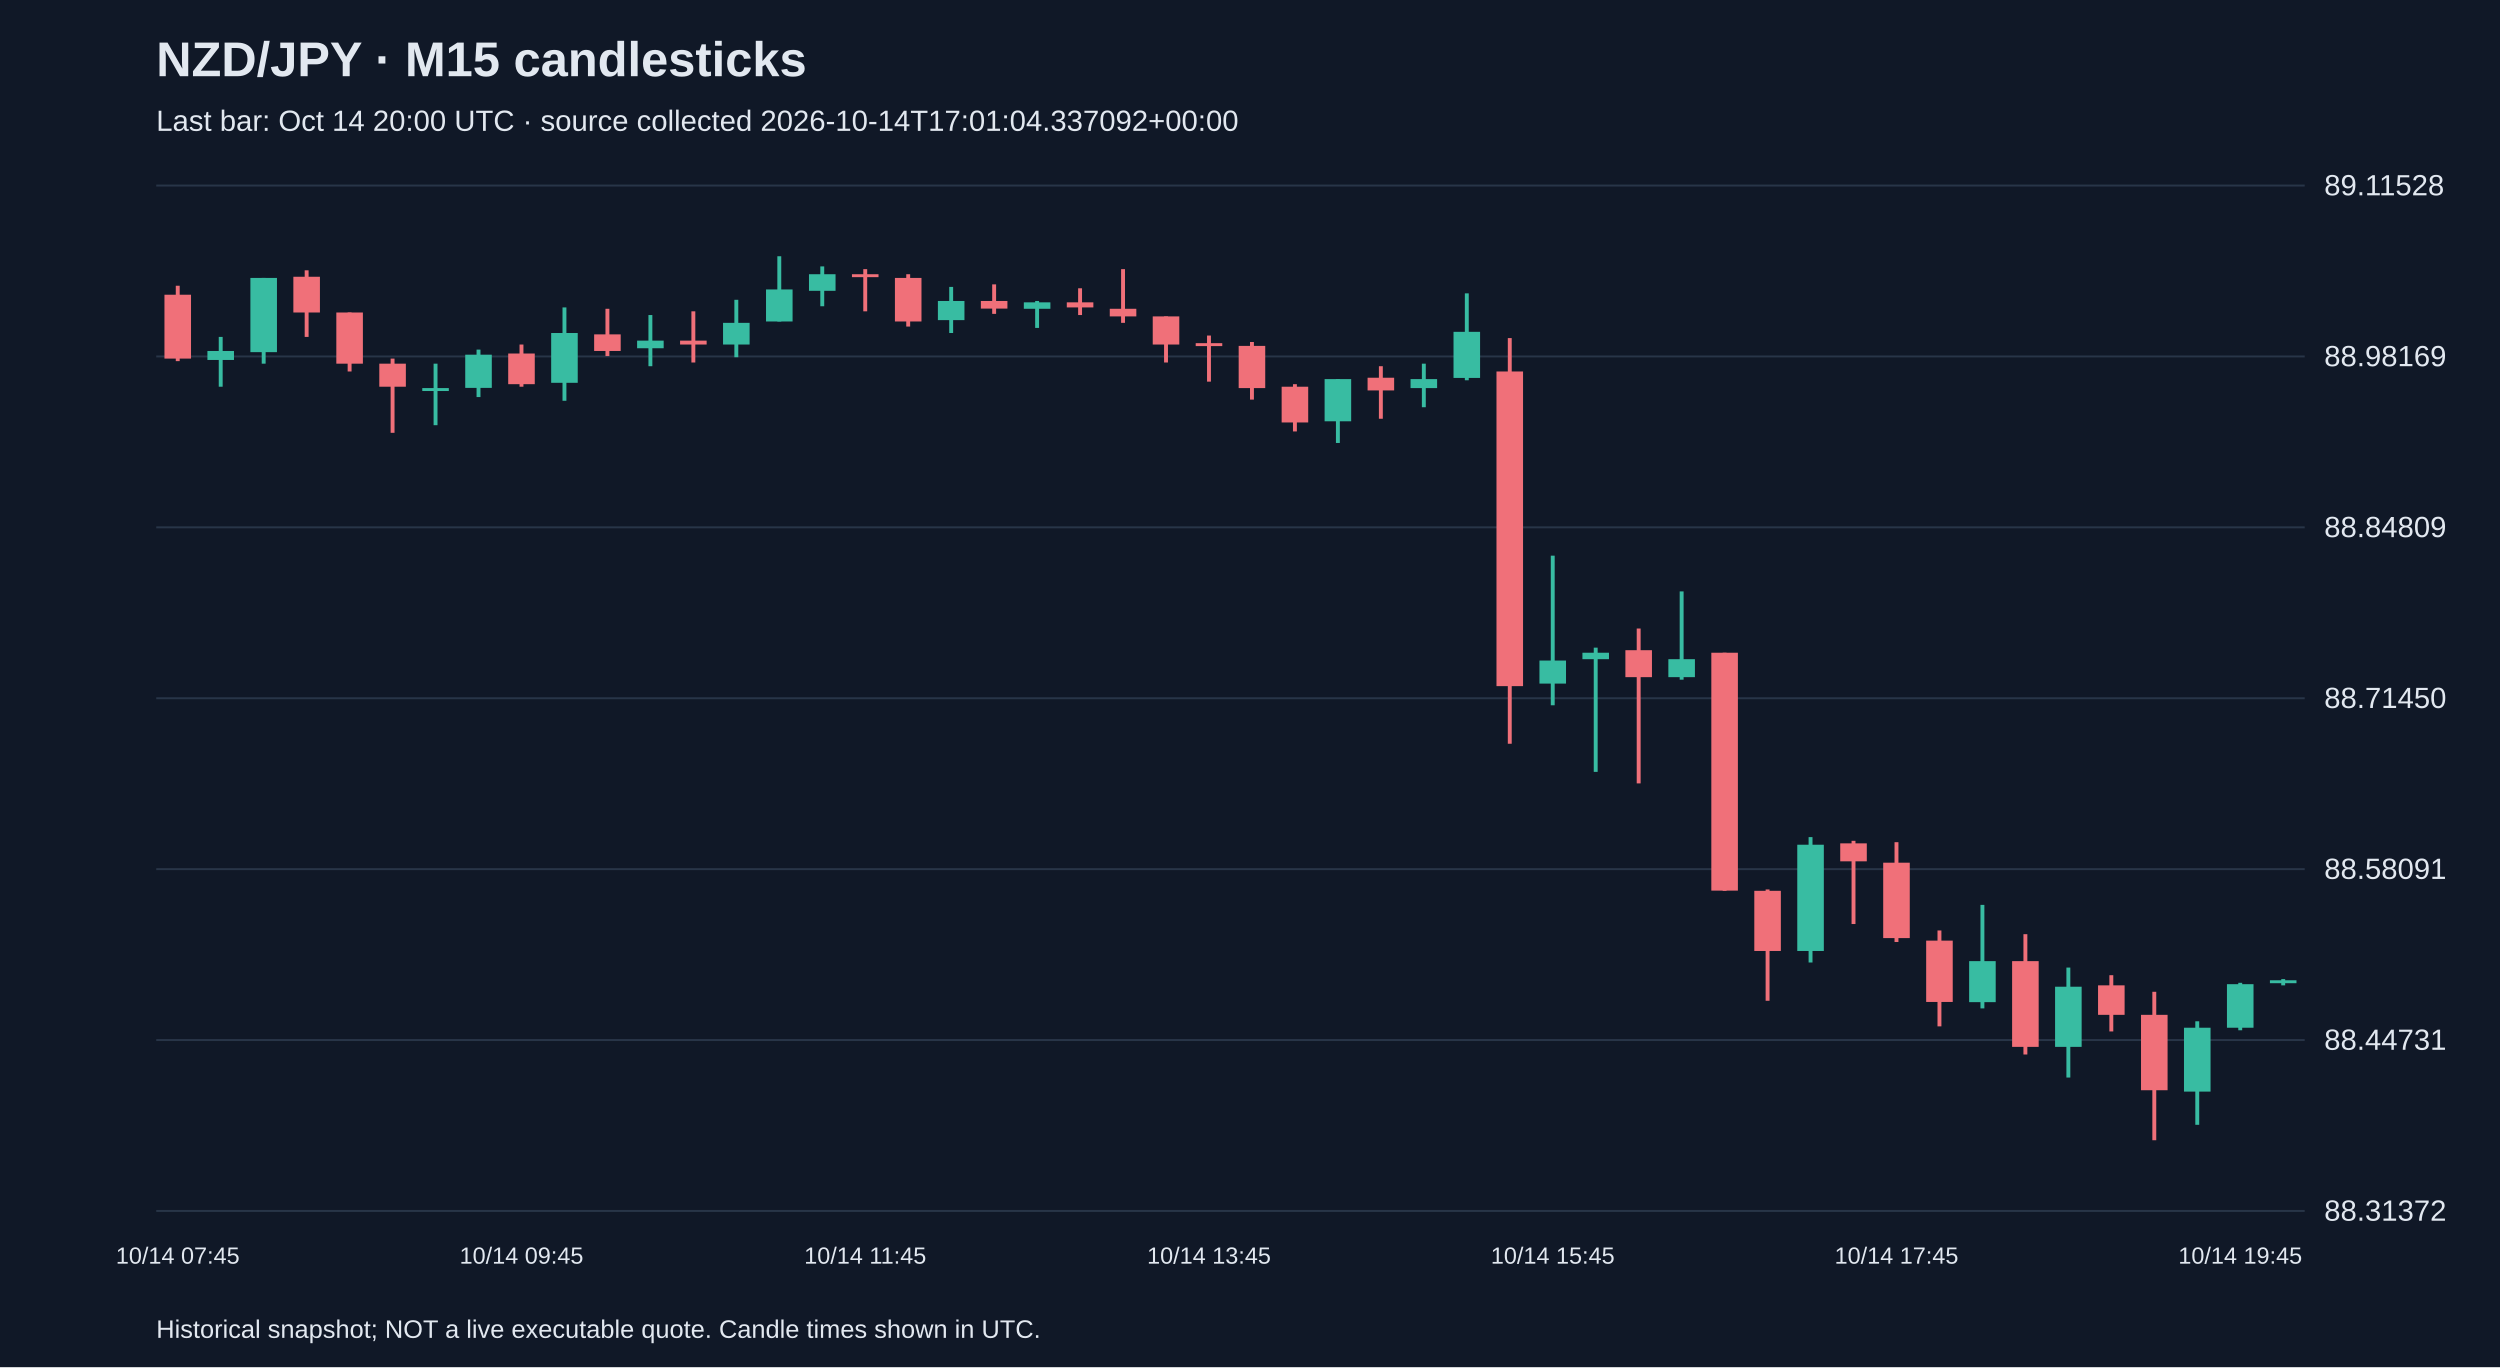
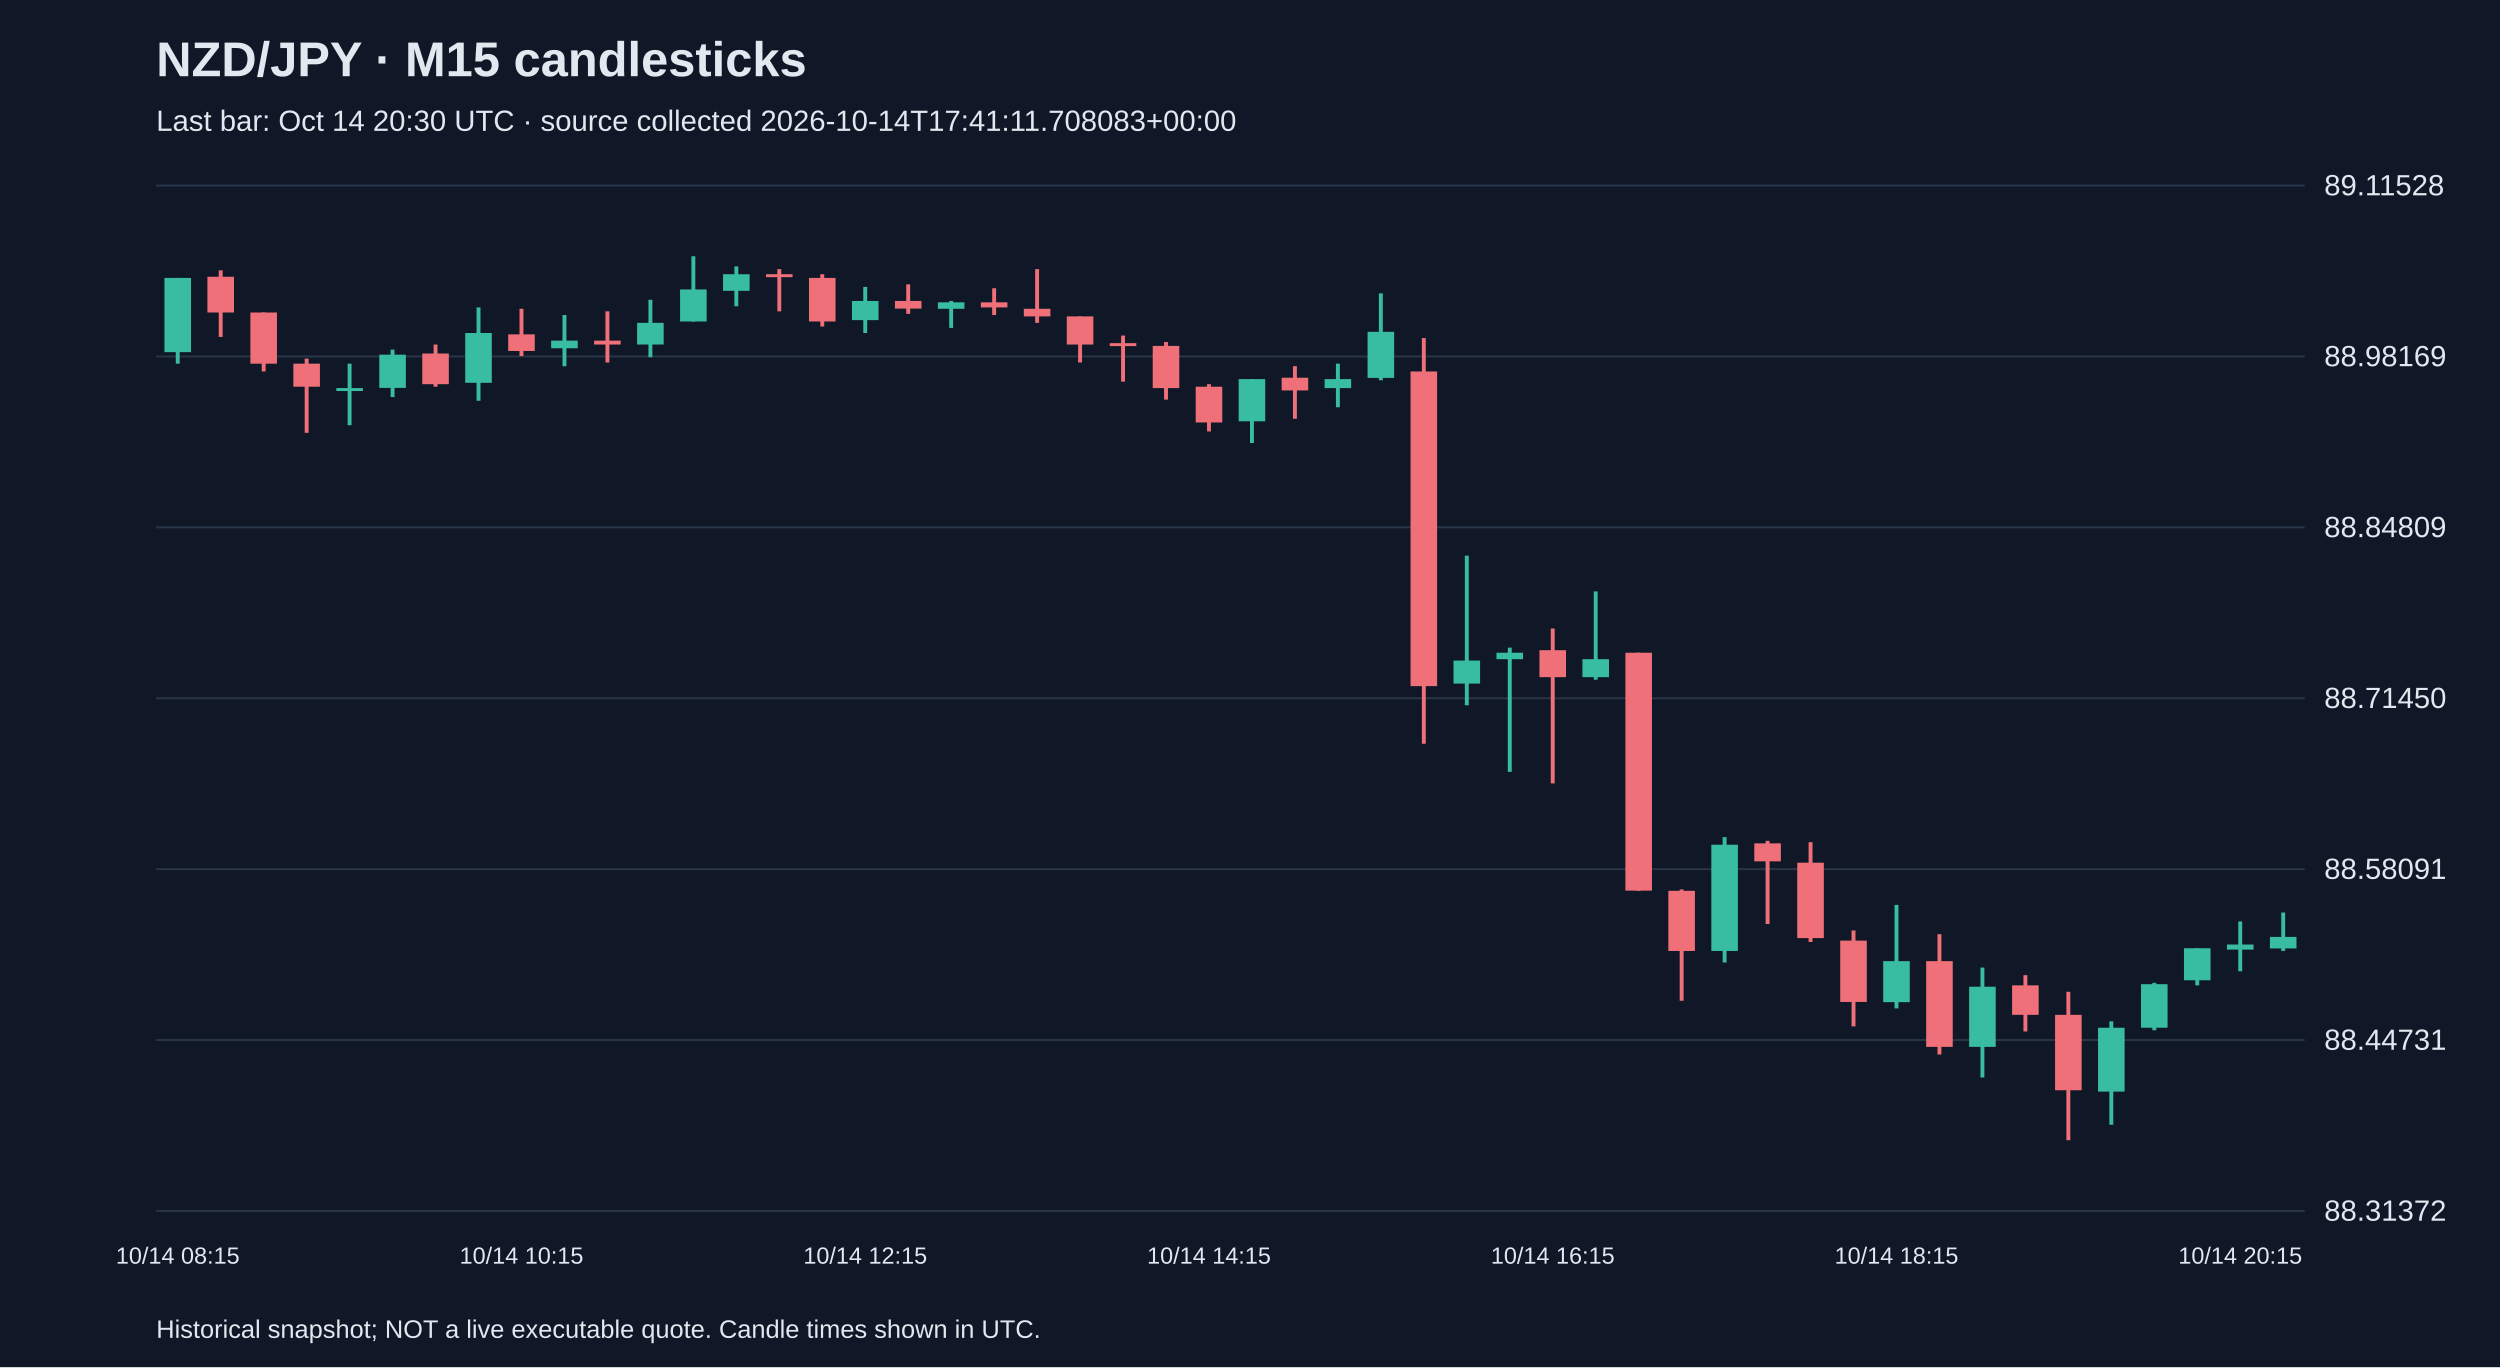
<svg xmlns="http://www.w3.org/2000/svg" viewBox="0 0 1280 700">
  <rect width="100%" height="100%" fill="#101827" />
  <style>text{font-family:Arial,sans-serif;fill:#e2e8f0}</style>
  <text x="80" y="39" font-size="25" font-weight="bold">NZD/JPY · M15 candlesticks</text>
-   <text x="80" y="67" font-size="15" fill="#a6b1c5">Last bar: Oct 14 20:00 UTC · source collected 2026-10-14T17:01:04.337092+00:00</text>
+   <text x="80" y="67" font-size="15" fill="#a6b1c5">Last bar: Oct 14 20:30 UTC · source collected 2026-10-14T17:41:11.708083+00:00</text>
  <line x1="80" y1="620.0" x2="1180" y2="620.0" stroke="#283548" />
  <text x="1190" y="625.0" font-size="15">88.31372</text>
  <line x1="80" y1="532.5" x2="1180" y2="532.5" stroke="#283548" />
  <text x="1190" y="537.5" font-size="15">88.44731</text>
  <line x1="80" y1="445.0" x2="1180" y2="445.0" stroke="#283548" />
  <text x="1190" y="450.0" font-size="15">88.58091</text>
  <line x1="80" y1="357.5" x2="1180" y2="357.5" stroke="#283548" />
  <text x="1190" y="362.5" font-size="15">88.71450</text>
  <line x1="80" y1="270.0" x2="1180" y2="270.0" stroke="#283548" />
  <text x="1190" y="275.0" font-size="15">88.84809</text>
  <line x1="80" y1="182.5" x2="1180" y2="182.5" stroke="#283548" />
  <text x="1190" y="187.5" font-size="15">88.98169</text>
  <line x1="80" y1="95.0" x2="1180" y2="95.0" stroke="#283548" />
  <text x="1190" y="100.0" font-size="15">89.11528</text>
-   <line x1="91.0" y1="146.3" x2="91.0" y2="184.9" stroke="#f07079" stroke-width="2" />
-   <rect x="84.2" y="150.9" width="13.6" height="32.7" fill="#f07079" />
-   <text x="91.0" y="647" text-anchor="middle" font-size="12">10/14 07:45</text>
-   <line x1="113.0" y1="172.5" x2="113.0" y2="198.0" stroke="#38bca2" stroke-width="2" />
-   <rect x="106.2" y="179.7" width="13.6" height="4.6" fill="#38bca2" />
-   <line x1="135.0" y1="142.3" x2="135.0" y2="186.2" stroke="#38bca2" stroke-width="2" />
-   <rect x="128.2" y="142.3" width="13.6" height="38.0" fill="#38bca2" />
-   <line x1="157.0" y1="138.4" x2="157.0" y2="172.5" stroke="#f07079" stroke-width="2" />
-   <rect x="150.2" y="141.7" width="13.6" height="18.3" fill="#f07079" />
-   <line x1="179.0" y1="160.0" x2="179.0" y2="190.2" stroke="#f07079" stroke-width="2" />
-   <rect x="172.2" y="160.0" width="13.6" height="26.2" fill="#f07079" />
-   <line x1="201.0" y1="183.6" x2="201.0" y2="221.6" stroke="#f07079" stroke-width="2" />
-   <rect x="194.2" y="186.2" width="13.6" height="11.8" fill="#f07079" />
-   <line x1="223.0" y1="186.2" x2="223.0" y2="217.7" stroke="#38bca2" stroke-width="2" />
-   <rect x="216.2" y="198.7" width="13.6" height="1.5" fill="#38bca2" />
-   <line x1="245.0" y1="179.0" x2="245.0" y2="203.3" stroke="#38bca2" stroke-width="2" />
-   <rect x="238.2" y="181.6" width="13.6" height="17.0" fill="#38bca2" />
-   <line x1="267.0" y1="176.4" x2="267.0" y2="198.0" stroke="#f07079" stroke-width="2" />
-   <rect x="260.2" y="181.0" width="13.6" height="15.7" fill="#f07079" />
-   <text x="267.0" y="647" text-anchor="middle" font-size="12">10/14 09:45</text>
-   <line x1="289.0" y1="157.4" x2="289.0" y2="205.2" stroke="#38bca2" stroke-width="2" />
-   <rect x="282.2" y="170.5" width="13.6" height="25.5" fill="#38bca2" />
-   <line x1="311.0" y1="158.1" x2="311.0" y2="182.3" stroke="#f07079" stroke-width="2" />
-   <rect x="304.2" y="171.2" width="13.6" height="8.5" fill="#f07079" />
-   <line x1="333.0" y1="161.3" x2="333.0" y2="187.5" stroke="#38bca2" stroke-width="2" />
-   <rect x="326.2" y="174.4" width="13.6" height="3.9" fill="#38bca2" />
-   <line x1="355.0" y1="159.4" x2="355.0" y2="185.6" stroke="#f07079" stroke-width="2" />
-   <rect x="348.2" y="174.4" width="13.6" height="2.0" fill="#f07079" />
-   <line x1="377.0" y1="153.5" x2="377.0" y2="182.9" stroke="#38bca2" stroke-width="2" />
-   <rect x="370.2" y="165.3" width="13.6" height="11.1" fill="#38bca2" />
-   <line x1="399.0" y1="131.2" x2="399.0" y2="164.6" stroke="#38bca2" stroke-width="2" />
-   <rect x="392.2" y="148.2" width="13.6" height="16.4" fill="#38bca2" />
-   <line x1="421.0" y1="136.4" x2="421.0" y2="156.8" stroke="#38bca2" stroke-width="2" />
-   <rect x="414.2" y="140.4" width="13.6" height="8.5" fill="#38bca2" />
-   <line x1="443.0" y1="137.8" x2="443.0" y2="159.4" stroke="#f07079" stroke-width="2" />
-   <rect x="436.2" y="140.4" width="13.6" height="1.5" fill="#f07079" />
-   <text x="443.0" y="647" text-anchor="middle" font-size="12">10/14 11:45</text>
-   <line x1="465.0" y1="140.4" x2="465.0" y2="167.2" stroke="#f07079" stroke-width="2" />
-   <rect x="458.2" y="142.3" width="13.6" height="22.3" fill="#f07079" />
-   <line x1="487.0" y1="146.9" x2="487.0" y2="170.5" stroke="#38bca2" stroke-width="2" />
-   <rect x="480.2" y="154.1" width="13.6" height="9.8" fill="#38bca2" />
-   <line x1="509.0" y1="145.6" x2="509.0" y2="160.7" stroke="#f07079" stroke-width="2" />
-   <rect x="502.2" y="154.1" width="13.6" height="3.9" fill="#f07079" />
-   <line x1="531.0" y1="154.1" x2="531.0" y2="167.9" stroke="#38bca2" stroke-width="2" />
-   <rect x="524.2" y="154.8" width="13.6" height="3.3" fill="#38bca2" />
-   <line x1="553.0" y1="147.6" x2="553.0" y2="161.3" stroke="#f07079" stroke-width="2" />
-   <rect x="546.2" y="154.8" width="13.6" height="2.6" fill="#f07079" />
-   <line x1="575.0" y1="137.8" x2="575.0" y2="165.3" stroke="#f07079" stroke-width="2" />
-   <rect x="568.2" y="158.1" width="13.6" height="3.9" fill="#f07079" />
-   <line x1="597.0" y1="162.0" x2="597.0" y2="185.6" stroke="#f07079" stroke-width="2" />
-   <rect x="590.2" y="162.0" width="13.6" height="14.4" fill="#f07079" />
-   <line x1="619.0" y1="171.8" x2="619.0" y2="195.4" stroke="#f07079" stroke-width="2" />
-   <rect x="612.2" y="175.7" width="13.6" height="1.5" fill="#f07079" />
-   <text x="619.0" y="647" text-anchor="middle" font-size="12">10/14 13:45</text>
-   <line x1="641.0" y1="175.1" x2="641.0" y2="204.6" stroke="#f07079" stroke-width="2" />
-   <rect x="634.2" y="177.1" width="13.6" height="21.6" fill="#f07079" />
-   <line x1="663.0" y1="196.7" x2="663.0" y2="220.9" stroke="#f07079" stroke-width="2" />
-   <rect x="656.2" y="198.0" width="13.6" height="18.3" fill="#f07079" />
-   <line x1="685.0" y1="194.1" x2="685.0" y2="226.8" stroke="#38bca2" stroke-width="2" />
-   <rect x="678.2" y="194.1" width="13.6" height="21.6" fill="#38bca2" />
-   <line x1="707.0" y1="187.5" x2="707.0" y2="214.4" stroke="#f07079" stroke-width="2" />
-   <rect x="700.2" y="193.4" width="13.6" height="6.5" fill="#f07079" />
-   <line x1="729.0" y1="186.2" x2="729.0" y2="208.5" stroke="#38bca2" stroke-width="2" />
-   <rect x="722.2" y="194.1" width="13.6" height="4.6" fill="#38bca2" />
-   <line x1="751.0" y1="150.2" x2="751.0" y2="194.7" stroke="#38bca2" stroke-width="2" />
-   <rect x="744.2" y="169.9" width="13.6" height="23.6" fill="#38bca2" />
-   <line x1="773.0" y1="173.1" x2="773.0" y2="380.8" stroke="#f07079" stroke-width="2" />
-   <rect x="766.2" y="190.2" width="13.6" height="161.1" fill="#f07079" />
-   <line x1="795.0" y1="284.5" x2="795.0" y2="361.1" stroke="#38bca2" stroke-width="2" />
-   <rect x="788.2" y="338.2" width="13.6" height="11.8" fill="#38bca2" />
-   <text x="795.0" y="647" text-anchor="middle" font-size="12">10/14 15:45</text>
-   <line x1="817.0" y1="331.6" x2="817.0" y2="395.2" stroke="#38bca2" stroke-width="2" />
-   <rect x="810.2" y="334.2" width="13.6" height="3.3" fill="#38bca2" />
-   <line x1="839.0" y1="321.8" x2="839.0" y2="401.1" stroke="#f07079" stroke-width="2" />
-   <rect x="832.2" y="332.9" width="13.6" height="13.8" fill="#f07079" />
-   <line x1="861.0" y1="302.8" x2="861.0" y2="348.0" stroke="#38bca2" stroke-width="2" />
-   <rect x="854.2" y="337.5" width="13.6" height="9.2" fill="#38bca2" />
-   <line x1="883.0" y1="334.2" x2="883.0" y2="456.1" stroke="#f07079" stroke-width="2" />
-   <rect x="876.2" y="334.2" width="13.6" height="121.8" fill="#f07079" />
-   <line x1="905.0" y1="455.4" x2="905.0" y2="512.4" stroke="#f07079" stroke-width="2" />
-   <rect x="898.2" y="456.1" width="13.6" height="30.8" fill="#f07079" />
-   <line x1="927.0" y1="428.6" x2="927.0" y2="492.8" stroke="#38bca2" stroke-width="2" />
-   <rect x="920.2" y="432.5" width="13.6" height="54.4" fill="#38bca2" />
-   <line x1="949.0" y1="430.5" x2="949.0" y2="473.1" stroke="#f07079" stroke-width="2" />
-   <rect x="942.2" y="431.8" width="13.6" height="9.2" fill="#f07079" />
-   <line x1="971.0" y1="431.2" x2="971.0" y2="482.3" stroke="#f07079" stroke-width="2" />
-   <rect x="964.2" y="441.7" width="13.6" height="38.6" fill="#f07079" />
-   <text x="971.0" y="647" text-anchor="middle" font-size="12">10/14 17:45</text>
-   <line x1="993.0" y1="476.4" x2="993.0" y2="525.5" stroke="#f07079" stroke-width="2" />
-   <rect x="986.2" y="481.6" width="13.6" height="31.4" fill="#f07079" />
-   <line x1="1015.0" y1="463.3" x2="1015.0" y2="516.3" stroke="#38bca2" stroke-width="2" />
-   <rect x="1008.2" y="492.1" width="13.6" height="21.0" fill="#38bca2" />
-   <line x1="1037.0" y1="478.3" x2="1037.0" y2="539.9" stroke="#f07079" stroke-width="2" />
-   <rect x="1030.2" y="492.1" width="13.6" height="43.9" fill="#f07079" />
-   <line x1="1059.0" y1="495.4" x2="1059.0" y2="551.7" stroke="#38bca2" stroke-width="2" />
-   <rect x="1052.2" y="505.2" width="13.6" height="30.8" fill="#38bca2" />
-   <line x1="1081.0" y1="499.3" x2="1081.0" y2="528.1" stroke="#f07079" stroke-width="2" />
-   <rect x="1074.2" y="504.5" width="13.6" height="15.1" fill="#f07079" />
-   <line x1="1103.0" y1="507.8" x2="1103.0" y2="583.8" stroke="#f07079" stroke-width="2" />
-   <rect x="1096.2" y="519.6" width="13.6" height="38.6" fill="#f07079" />
-   <line x1="1125.0" y1="522.9" x2="1125.0" y2="575.9" stroke="#38bca2" stroke-width="2" />
-   <rect x="1118.2" y="526.2" width="13.6" height="32.7" fill="#38bca2" />
-   <line x1="1147.0" y1="503.2" x2="1147.0" y2="527.5" stroke="#38bca2" stroke-width="2" />
-   <rect x="1140.2" y="503.9" width="13.6" height="22.3" fill="#38bca2" />
-   <text x="1147.0" y="647" text-anchor="middle" font-size="12">10/14 19:45</text>
-   <line x1="1169.0" y1="501.3" x2="1169.0" y2="504.5" stroke="#38bca2" stroke-width="2" />
-   <rect x="1162.2" y="501.9" width="13.6" height="1.5" fill="#38bca2" />
+   <line x1="91.0" y1="142.3" x2="91.0" y2="186.2" stroke="#38bca2" stroke-width="2" />
+   <rect x="84.2" y="142.3" width="13.6" height="38.0" fill="#38bca2" />
+   <text x="91.0" y="647" text-anchor="middle" font-size="12">10/14 08:15</text>
+   <line x1="113.0" y1="138.4" x2="113.0" y2="172.5" stroke="#f07079" stroke-width="2" />
+   <rect x="106.2" y="141.7" width="13.6" height="18.3" fill="#f07079" />
+   <line x1="135.0" y1="160.0" x2="135.0" y2="190.2" stroke="#f07079" stroke-width="2" />
+   <rect x="128.2" y="160.0" width="13.6" height="26.2" fill="#f07079" />
+   <line x1="157.0" y1="183.6" x2="157.0" y2="221.6" stroke="#f07079" stroke-width="2" />
+   <rect x="150.2" y="186.2" width="13.6" height="11.8" fill="#f07079" />
+   <line x1="179.0" y1="186.2" x2="179.0" y2="217.7" stroke="#38bca2" stroke-width="2" />
+   <rect x="172.2" y="198.7" width="13.6" height="1.5" fill="#38bca2" />
+   <line x1="201.0" y1="179.0" x2="201.0" y2="203.3" stroke="#38bca2" stroke-width="2" />
+   <rect x="194.2" y="181.6" width="13.6" height="17.0" fill="#38bca2" />
+   <line x1="223.0" y1="176.4" x2="223.0" y2="198.0" stroke="#f07079" stroke-width="2" />
+   <rect x="216.2" y="181.0" width="13.6" height="15.7" fill="#f07079" />
+   <line x1="245.0" y1="157.4" x2="245.0" y2="205.2" stroke="#38bca2" stroke-width="2" />
+   <rect x="238.2" y="170.5" width="13.6" height="25.5" fill="#38bca2" />
+   <line x1="267.0" y1="158.1" x2="267.0" y2="182.3" stroke="#f07079" stroke-width="2" />
+   <rect x="260.2" y="171.2" width="13.6" height="8.5" fill="#f07079" />
+   <text x="267.0" y="647" text-anchor="middle" font-size="12">10/14 10:15</text>
+   <line x1="289.0" y1="161.3" x2="289.0" y2="187.5" stroke="#38bca2" stroke-width="2" />
+   <rect x="282.2" y="174.4" width="13.6" height="3.9" fill="#38bca2" />
+   <line x1="311.0" y1="159.4" x2="311.0" y2="185.6" stroke="#f07079" stroke-width="2" />
+   <rect x="304.2" y="174.4" width="13.6" height="2.0" fill="#f07079" />
+   <line x1="333.0" y1="153.5" x2="333.0" y2="182.9" stroke="#38bca2" stroke-width="2" />
+   <rect x="326.2" y="165.3" width="13.6" height="11.1" fill="#38bca2" />
+   <line x1="355.0" y1="131.2" x2="355.0" y2="164.6" stroke="#38bca2" stroke-width="2" />
+   <rect x="348.2" y="148.2" width="13.6" height="16.4" fill="#38bca2" />
+   <line x1="377.0" y1="136.4" x2="377.0" y2="156.8" stroke="#38bca2" stroke-width="2" />
+   <rect x="370.2" y="140.4" width="13.6" height="8.5" fill="#38bca2" />
+   <line x1="399.0" y1="137.8" x2="399.0" y2="159.4" stroke="#f07079" stroke-width="2" />
+   <rect x="392.2" y="140.4" width="13.6" height="1.5" fill="#f07079" />
+   <line x1="421.0" y1="140.4" x2="421.0" y2="167.2" stroke="#f07079" stroke-width="2" />
+   <rect x="414.2" y="142.3" width="13.6" height="22.3" fill="#f07079" />
+   <line x1="443.0" y1="146.9" x2="443.0" y2="170.5" stroke="#38bca2" stroke-width="2" />
+   <rect x="436.2" y="154.1" width="13.6" height="9.8" fill="#38bca2" />
+   <text x="443.0" y="647" text-anchor="middle" font-size="12">10/14 12:15</text>
+   <line x1="465.0" y1="145.6" x2="465.0" y2="160.7" stroke="#f07079" stroke-width="2" />
+   <rect x="458.2" y="154.1" width="13.6" height="3.9" fill="#f07079" />
+   <line x1="487.0" y1="154.1" x2="487.0" y2="167.9" stroke="#38bca2" stroke-width="2" />
+   <rect x="480.2" y="154.8" width="13.6" height="3.3" fill="#38bca2" />
+   <line x1="509.0" y1="147.6" x2="509.0" y2="161.3" stroke="#f07079" stroke-width="2" />
+   <rect x="502.2" y="154.8" width="13.6" height="2.6" fill="#f07079" />
+   <line x1="531.0" y1="137.8" x2="531.0" y2="165.3" stroke="#f07079" stroke-width="2" />
+   <rect x="524.2" y="158.1" width="13.6" height="3.9" fill="#f07079" />
+   <line x1="553.0" y1="162.0" x2="553.0" y2="185.6" stroke="#f07079" stroke-width="2" />
+   <rect x="546.2" y="162.0" width="13.6" height="14.4" fill="#f07079" />
+   <line x1="575.0" y1="171.8" x2="575.0" y2="195.4" stroke="#f07079" stroke-width="2" />
+   <rect x="568.2" y="175.7" width="13.6" height="1.5" fill="#f07079" />
+   <line x1="597.0" y1="175.1" x2="597.0" y2="204.6" stroke="#f07079" stroke-width="2" />
+   <rect x="590.2" y="177.1" width="13.6" height="21.6" fill="#f07079" />
+   <line x1="619.0" y1="196.7" x2="619.0" y2="220.9" stroke="#f07079" stroke-width="2" />
+   <rect x="612.2" y="198.0" width="13.6" height="18.3" fill="#f07079" />
+   <text x="619.0" y="647" text-anchor="middle" font-size="12">10/14 14:15</text>
+   <line x1="641.0" y1="194.1" x2="641.0" y2="226.8" stroke="#38bca2" stroke-width="2" />
+   <rect x="634.2" y="194.1" width="13.6" height="21.6" fill="#38bca2" />
+   <line x1="663.0" y1="187.5" x2="663.0" y2="214.4" stroke="#f07079" stroke-width="2" />
+   <rect x="656.2" y="193.4" width="13.6" height="6.5" fill="#f07079" />
+   <line x1="685.0" y1="186.2" x2="685.0" y2="208.5" stroke="#38bca2" stroke-width="2" />
+   <rect x="678.2" y="194.1" width="13.6" height="4.6" fill="#38bca2" />
+   <line x1="707.0" y1="150.2" x2="707.0" y2="194.7" stroke="#38bca2" stroke-width="2" />
+   <rect x="700.2" y="169.9" width="13.6" height="23.6" fill="#38bca2" />
+   <line x1="729.0" y1="173.1" x2="729.0" y2="380.8" stroke="#f07079" stroke-width="2" />
+   <rect x="722.2" y="190.2" width="13.6" height="161.1" fill="#f07079" />
+   <line x1="751.0" y1="284.5" x2="751.0" y2="361.1" stroke="#38bca2" stroke-width="2" />
+   <rect x="744.2" y="338.2" width="13.6" height="11.8" fill="#38bca2" />
+   <line x1="773.0" y1="331.6" x2="773.0" y2="395.2" stroke="#38bca2" stroke-width="2" />
+   <rect x="766.2" y="334.2" width="13.6" height="3.3" fill="#38bca2" />
+   <line x1="795.0" y1="321.8" x2="795.0" y2="401.1" stroke="#f07079" stroke-width="2" />
+   <rect x="788.2" y="332.9" width="13.6" height="13.8" fill="#f07079" />
+   <text x="795.0" y="647" text-anchor="middle" font-size="12">10/14 16:15</text>
+   <line x1="817.0" y1="302.8" x2="817.0" y2="348.0" stroke="#38bca2" stroke-width="2" />
+   <rect x="810.2" y="337.5" width="13.6" height="9.2" fill="#38bca2" />
+   <line x1="839.0" y1="334.2" x2="839.0" y2="456.1" stroke="#f07079" stroke-width="2" />
+   <rect x="832.2" y="334.2" width="13.6" height="121.8" fill="#f07079" />
+   <line x1="861.0" y1="455.4" x2="861.0" y2="512.4" stroke="#f07079" stroke-width="2" />
+   <rect x="854.2" y="456.1" width="13.6" height="30.8" fill="#f07079" />
+   <line x1="883.0" y1="428.6" x2="883.0" y2="492.8" stroke="#38bca2" stroke-width="2" />
+   <rect x="876.2" y="432.5" width="13.6" height="54.4" fill="#38bca2" />
+   <line x1="905.0" y1="430.5" x2="905.0" y2="473.1" stroke="#f07079" stroke-width="2" />
+   <rect x="898.2" y="431.8" width="13.6" height="9.2" fill="#f07079" />
+   <line x1="927.0" y1="431.2" x2="927.0" y2="482.3" stroke="#f07079" stroke-width="2" />
+   <rect x="920.2" y="441.7" width="13.6" height="38.6" fill="#f07079" />
+   <line x1="949.0" y1="476.4" x2="949.0" y2="525.5" stroke="#f07079" stroke-width="2" />
+   <rect x="942.2" y="481.6" width="13.6" height="31.4" fill="#f07079" />
+   <line x1="971.0" y1="463.3" x2="971.0" y2="516.3" stroke="#38bca2" stroke-width="2" />
+   <rect x="964.2" y="492.1" width="13.6" height="21.0" fill="#38bca2" />
+   <text x="971.0" y="647" text-anchor="middle" font-size="12">10/14 18:15</text>
+   <line x1="993.0" y1="478.3" x2="993.0" y2="539.9" stroke="#f07079" stroke-width="2" />
+   <rect x="986.2" y="492.1" width="13.6" height="43.9" fill="#f07079" />
+   <line x1="1015.0" y1="495.4" x2="1015.0" y2="551.7" stroke="#38bca2" stroke-width="2" />
+   <rect x="1008.2" y="505.2" width="13.6" height="30.8" fill="#38bca2" />
+   <line x1="1037.0" y1="499.3" x2="1037.0" y2="528.1" stroke="#f07079" stroke-width="2" />
+   <rect x="1030.2" y="504.5" width="13.6" height="15.1" fill="#f07079" />
+   <line x1="1059.0" y1="507.8" x2="1059.0" y2="583.8" stroke="#f07079" stroke-width="2" />
+   <rect x="1052.2" y="519.6" width="13.6" height="38.6" fill="#f07079" />
+   <line x1="1081.0" y1="522.9" x2="1081.0" y2="575.9" stroke="#38bca2" stroke-width="2" />
+   <rect x="1074.2" y="526.2" width="13.6" height="32.7" fill="#38bca2" />
+   <line x1="1103.0" y1="503.2" x2="1103.0" y2="527.5" stroke="#38bca2" stroke-width="2" />
+   <rect x="1096.2" y="503.9" width="13.6" height="22.3" fill="#38bca2" />
+   <line x1="1125.0" y1="485.5" x2="1125.0" y2="504.5" stroke="#38bca2" stroke-width="2" />
+   <rect x="1118.2" y="485.5" width="13.6" height="16.4" fill="#38bca2" />
+   <line x1="1147.0" y1="471.8" x2="1147.0" y2="497.3" stroke="#38bca2" stroke-width="2" />
+   <rect x="1140.2" y="483.6" width="13.6" height="2.6" fill="#38bca2" />
+   <text x="1147.0" y="647" text-anchor="middle" font-size="12">10/14 20:15</text>
+   <line x1="1169.0" y1="467.2" x2="1169.0" y2="486.9" stroke="#38bca2" stroke-width="2" />
+   <rect x="1162.2" y="479.7" width="13.6" height="5.9" fill="#38bca2" />
  <text x="80" y="685" font-size="13">Historical snapshot; NOT a live executable quote. Candle times shown in UTC.</text>
</svg>
